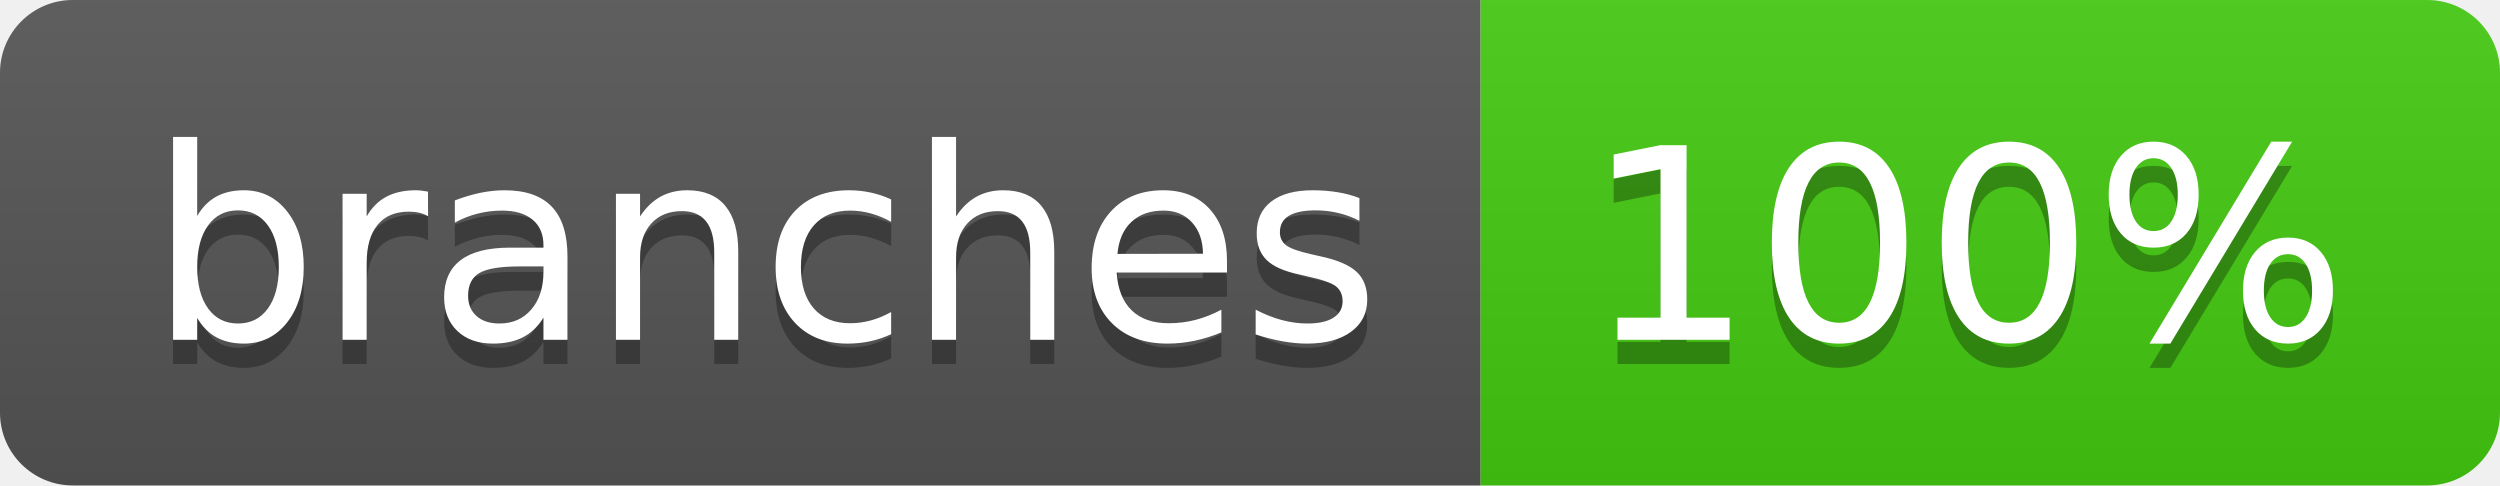
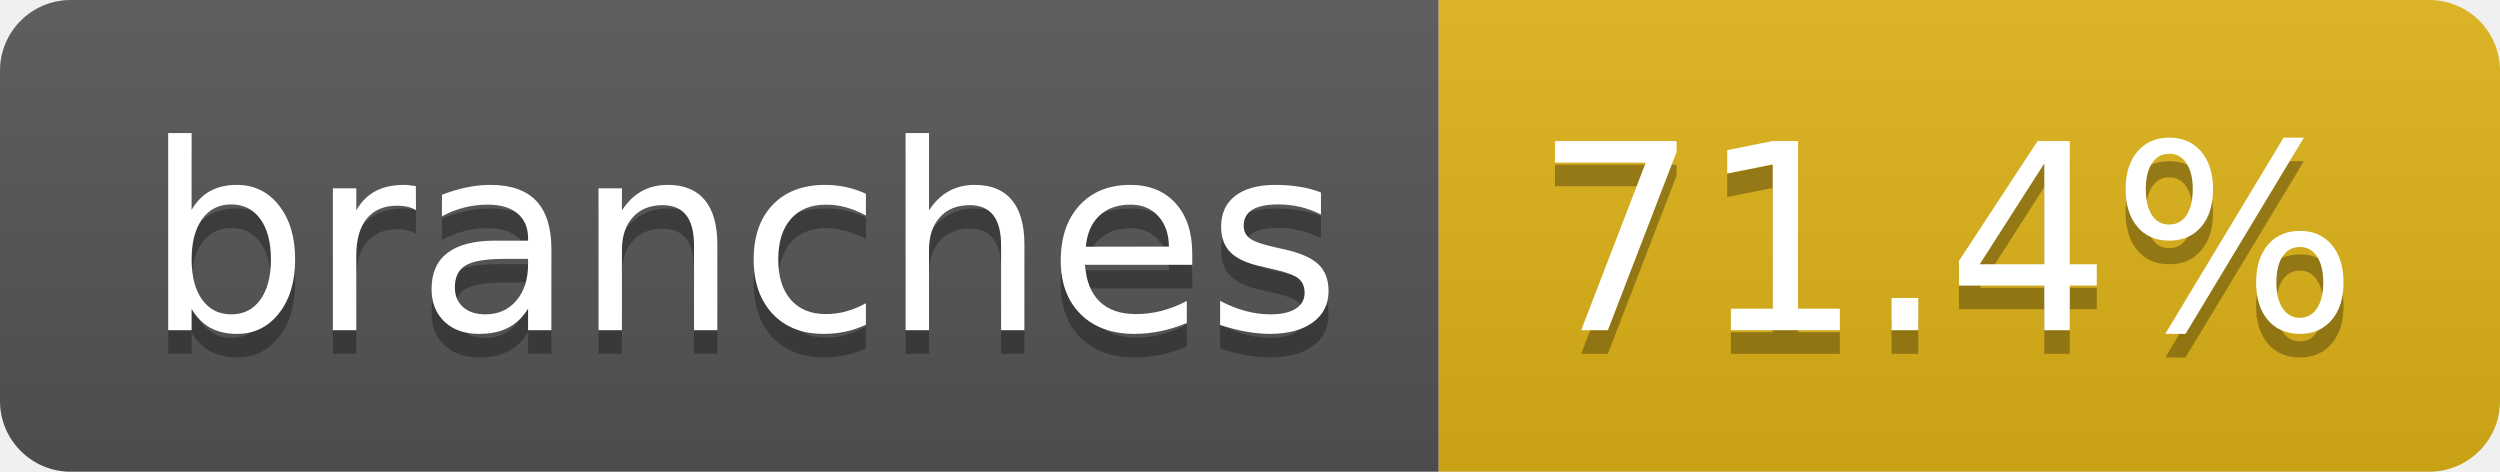
- <svg xmlns="http://www.w3.org/2000/svg" width="103" height="20" role="img" aria-label="branches: 100%">
+ <svg xmlns="http://www.w3.org/2000/svg" width="106" height="20" role="img" aria-label="branches: 71.4%">
  <linearGradient id="s" x2="0" y2="100%">
    <stop offset="0" stop-color="#bbb" stop-opacity=".1" />
    <stop offset="1" stop-opacity=".1" />
  </linearGradient>
  <clipPath id="r">
-     <rect width="103" height="20" rx="3" fill="#fff" />
+     <rect width="106" height="20" rx="3" fill="#fff" />
  </clipPath>
  <g clip-path="url(#r)">
    <rect width="61" height="20" fill="#555" />
-     <rect x="61" width="42" height="20" fill="#4c1" />
-     <rect width="103" height="20" fill="url(#s)" />
+     <rect x="61" width="45" height="20" fill="#dfb317" />
+     <rect width="106" height="20" fill="url(#s)" />
  </g>
  <g fill="#fff" text-anchor="middle" font-family="Verdana,Geneva,DejaVu Sans,sans-serif" text-rendering="geometricPrecision" font-size="110">
    <text aria-hidden="true" x="315" y="150" fill="#010101" fill-opacity=".3" transform="scale(.1)" textLength="507">branches</text>
    <text x="315" y="140" transform="scale(.1)" fill="#fff" textLength="507">branches</text>
-     <text aria-hidden="true" x="810" y="150" fill="#010101" fill-opacity=".3" transform="scale(.1)" textLength="315">100%</text>
-     <text x="810" y="140" transform="scale(.1)" fill="#fff" textLength="315">100%</text>
+     <text aria-hidden="true" x="825" y="150" fill="#010101" fill-opacity=".3" transform="scale(.1)" textLength="350">71.4%</text>
+     <text x="825" y="140" transform="scale(.1)" fill="#fff" textLength="350">71.4%</text>
  </g>
</svg>
